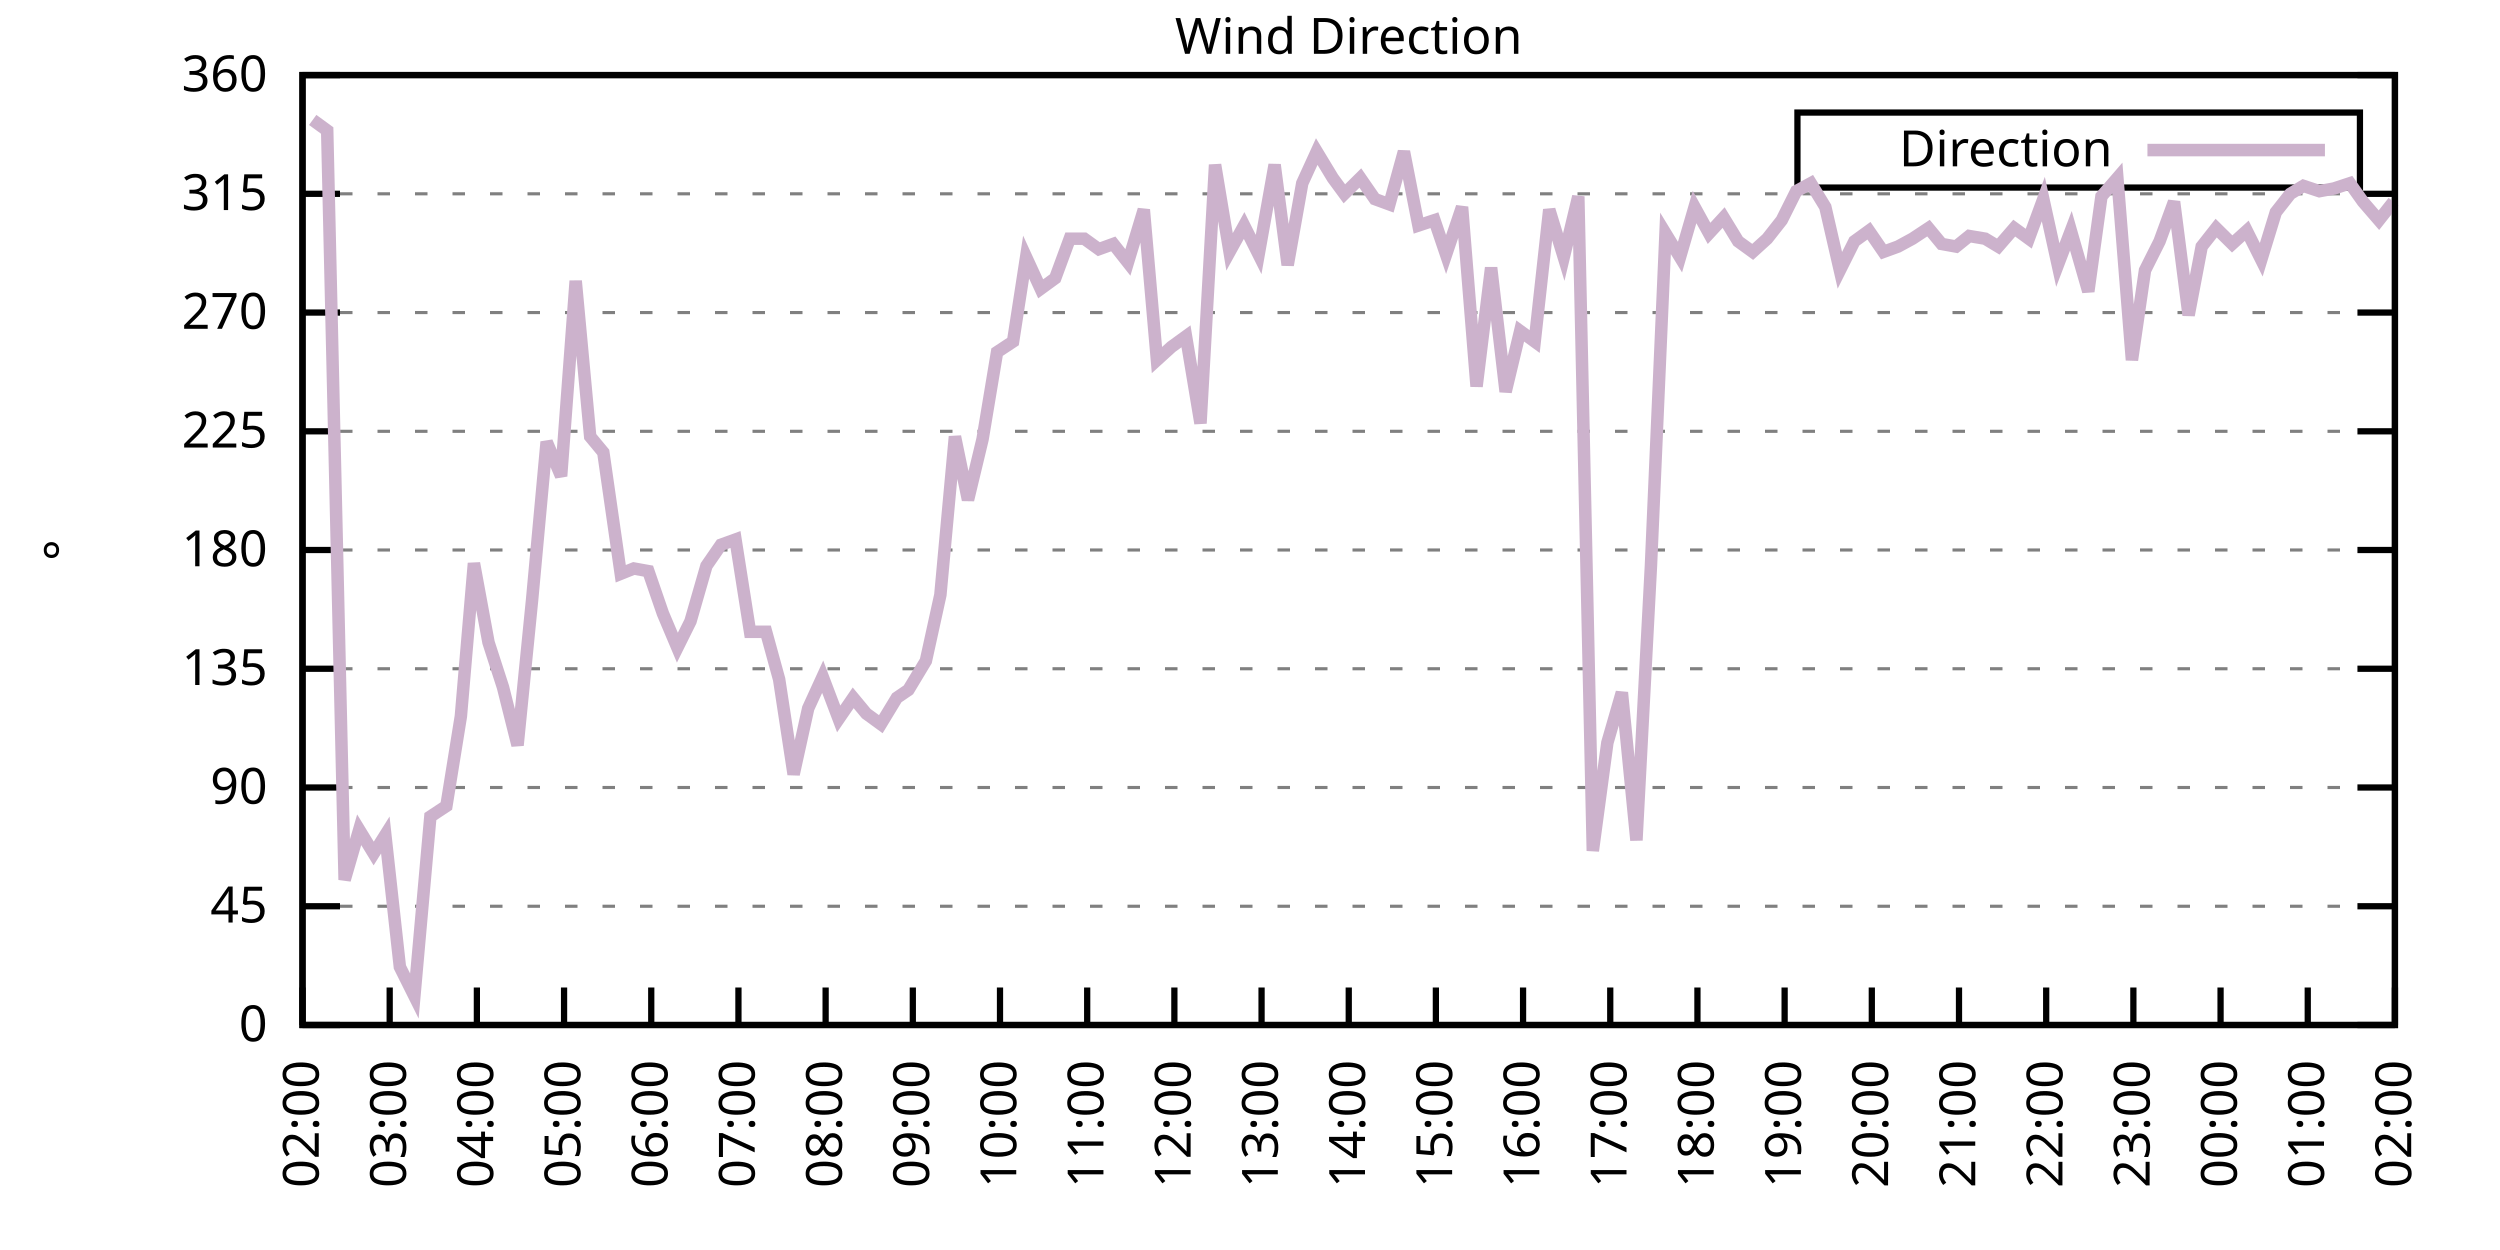
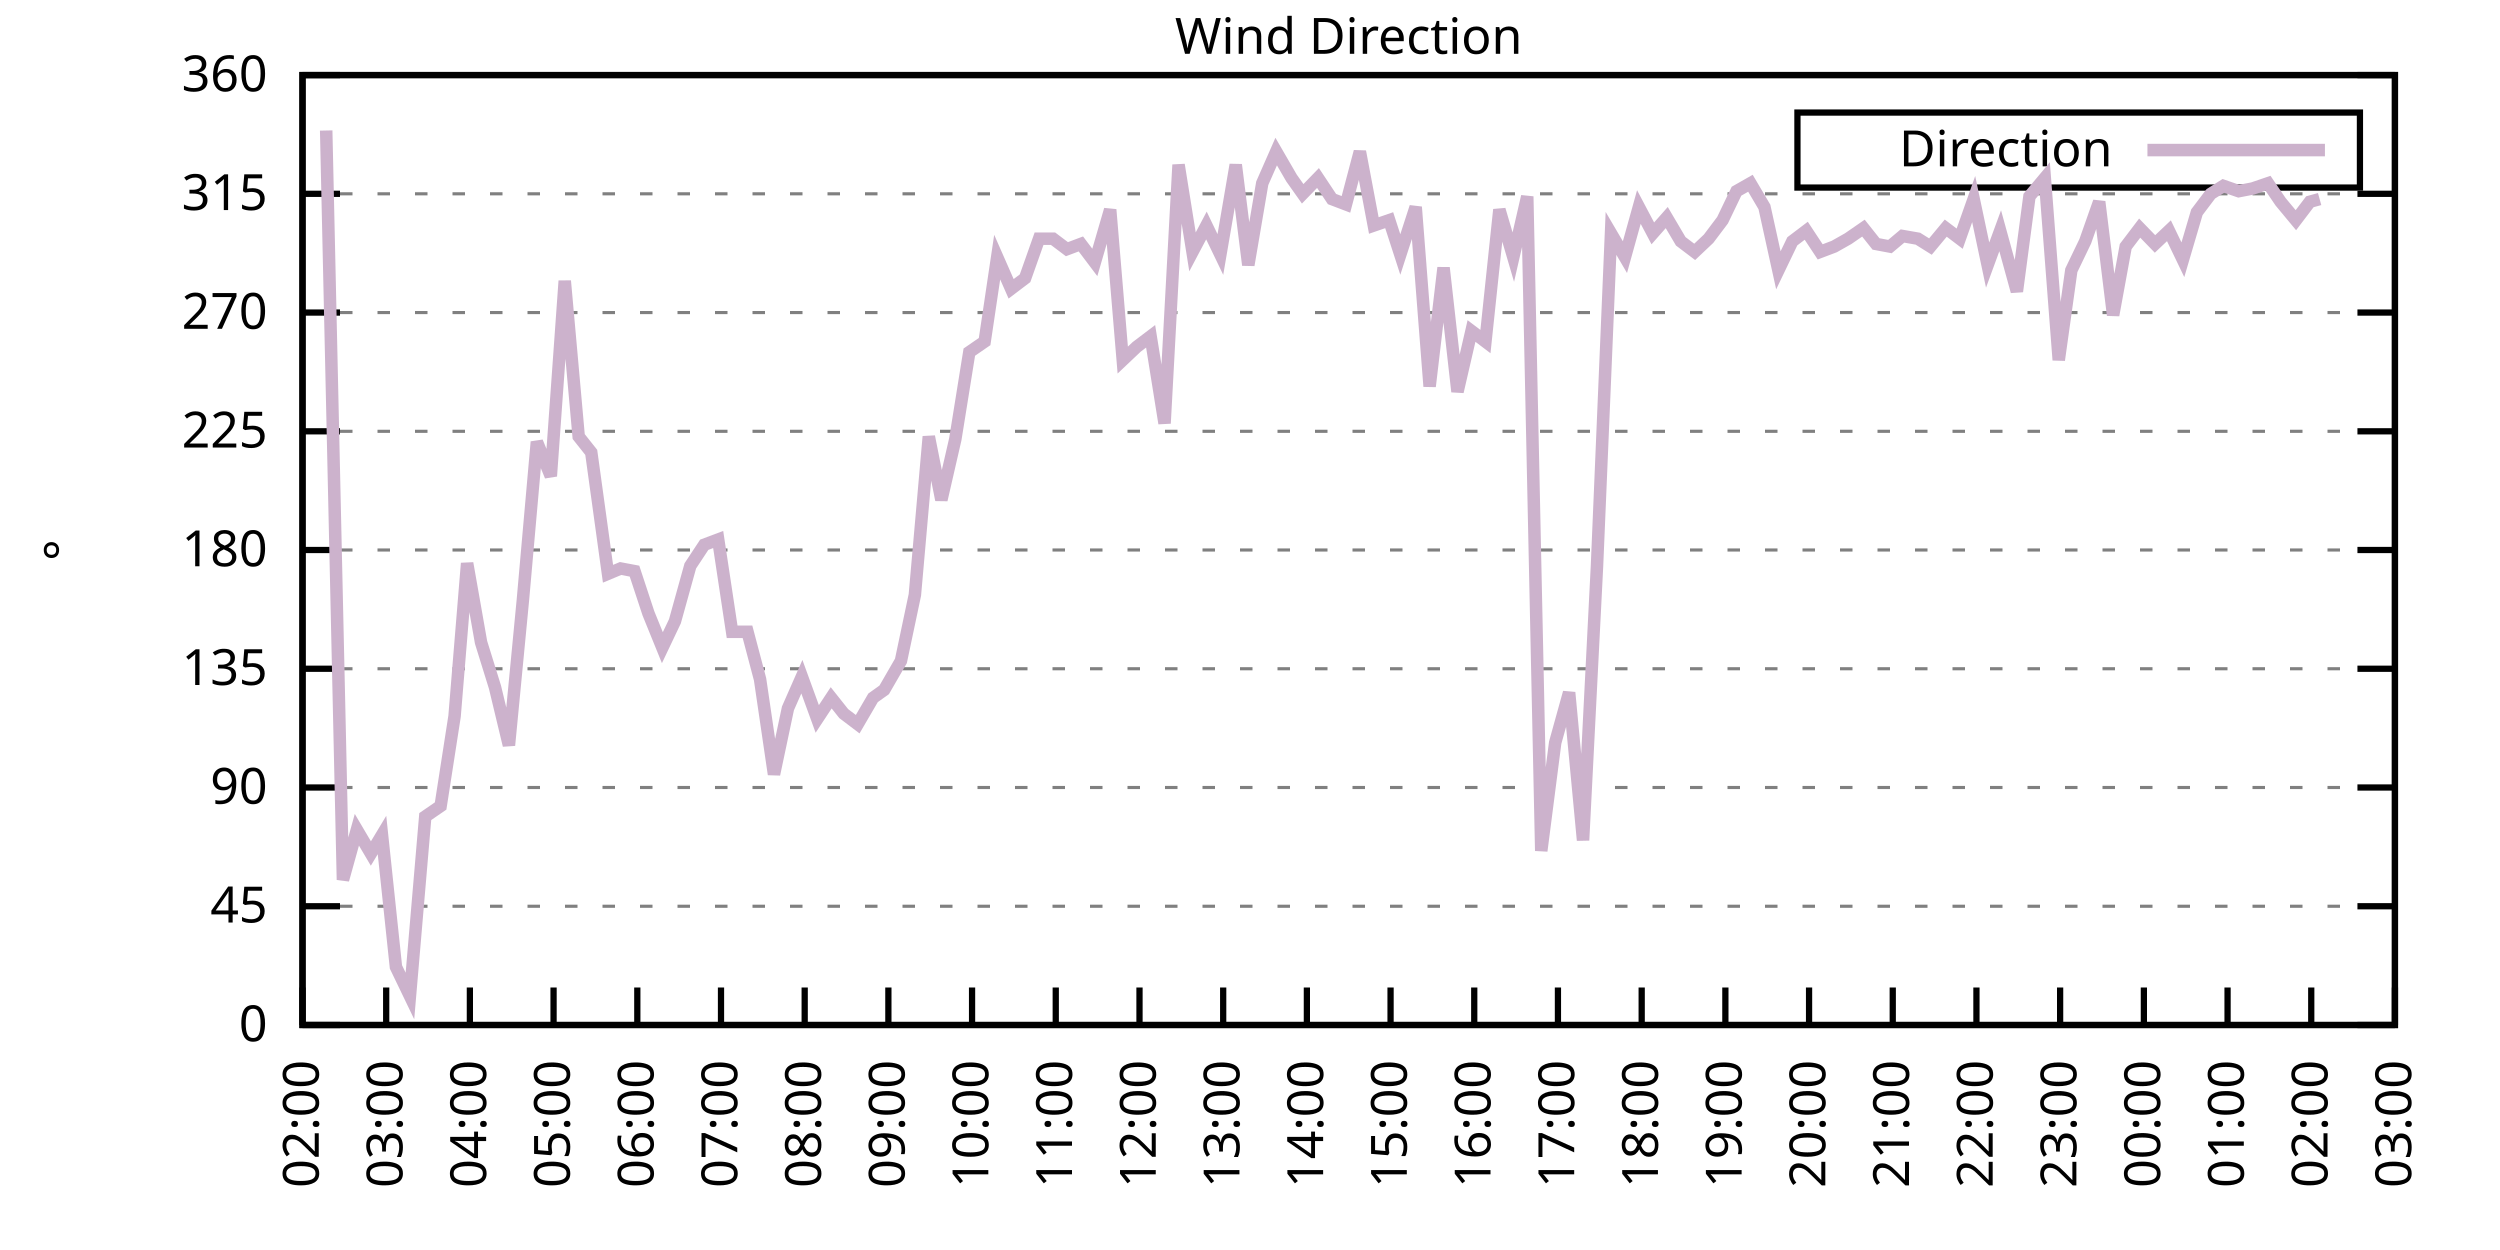
<svg xmlns="http://www.w3.org/2000/svg" xmlns:xlink="http://www.w3.org/1999/xlink" width="400" height="200" viewBox="0 0 400 200">
  <g id="gnuplot_canvas">
    <rect x="0" y="0" width="400" height="200" fill="none" />
    <defs>
      <circle id="gpDot" r="0.5" stroke-width="0.5" stroke="currentColor" />
      <path id="gpPt0" stroke-width="0.333" stroke="currentColor" d="M-1,0 h2 M0,-1 v2" />
      <path id="gpPt1" stroke-width="0.333" stroke="currentColor" d="M-1,-1 L1,1 M1,-1 L-1,1" />
      <path id="gpPt2" stroke-width="0.333" stroke="currentColor" d="M-1,0 L1,0 M0,-1 L0,1 M-1,-1 L1,1 M-1,1 L1,-1" />
      <rect id="gpPt3" stroke-width="0.333" stroke="currentColor" x="-1" y="-1" width="2" height="2" />
      <rect id="gpPt4" stroke-width="0.333" stroke="currentColor" fill="currentColor" x="-1" y="-1" width="2" height="2" />
      <circle id="gpPt5" stroke-width="0.333" stroke="currentColor" cx="0" cy="0" r="1" />
      <use xlink:href="#gpPt5" id="gpPt6" fill="currentColor" stroke="none" />
      <path id="gpPt7" stroke-width="0.333" stroke="currentColor" d="M0,-1.33 L-1.33,0.67 L1.33,0.67 z" />
      <use xlink:href="#gpPt7" id="gpPt8" fill="currentColor" stroke="none" />
      <use xlink:href="#gpPt7" id="gpPt9" stroke="currentColor" transform="rotate(180)" />
      <use xlink:href="#gpPt9" id="gpPt10" fill="currentColor" stroke="none" />
      <use xlink:href="#gpPt3" id="gpPt11" stroke="currentColor" transform="rotate(45)" />
      <use xlink:href="#gpPt11" id="gpPt12" fill="currentColor" stroke="none" />
      <path id="gpPt13" stroke-width="0.333" stroke="currentColor" d="M0,1.330 L1.265,0.411 L0.782,-1.067 L-0.782,-1.076 L-1.265,0.411 z" />
      <use xlink:href="#gpPt13" id="gpPt14" fill="currentColor" stroke="none" />
      <filter id="textbox" filterUnits="objectBoundingBox" x="0" y="0" height="1" width="1">
        <feFlood flood-color="white" flood-opacity="1" result="bgnd" />
        <feComposite in="SourceGraphic" in2="bgnd" operator="atop" />
      </filter>
      <filter id="greybox" filterUnits="objectBoundingBox" x="0" y="0" height="1" width="1">
        <feFlood flood-color="lightgrey" flood-opacity="1" result="grey" />
        <feComposite in="SourceGraphic" in2="grey" operator="atop" />
      </filter>
    </defs>
    <g fill="none" color="white" stroke="currentColor" stroke-width="1.00" stroke-linecap="butt" stroke-linejoin="miter">
</g>
    <g fill="none" color="black" stroke="currentColor" stroke-width="1.00" stroke-linecap="butt" stroke-linejoin="miter">
      <g stroke="none" shape-rendering="crispEdges">
        <polygon fill="rgb(255, 255, 255)" points="48.40,164.00 383.18,164.00 383.18,12.02 48.40,12.02 " />
      </g>
    </g>
    <g fill="none" color="black" stroke="currentColor" stroke-width="1.00" stroke-linecap="butt" stroke-linejoin="miter">
</g>
    <g fill="none" color="black" stroke="black" stroke-width="0.50" stroke-linecap="butt" stroke-linejoin="miter">
</g>
    <g fill="none" color="gray" stroke="currentColor" stroke-width="0.50" stroke-linecap="butt" stroke-linejoin="miter">
      <path stroke="gray" stroke-dasharray="2,4" class="gridline" d="M48.40,164.00 L383.19,164.00  " />
    </g>
    <g fill="none" color="gray" stroke="gray" stroke-width="1.00" stroke-linecap="butt" stroke-linejoin="miter">
</g>
    <g fill="none" color="black" stroke="currentColor" stroke-width="1.00" stroke-linecap="butt" stroke-linejoin="miter">
      <path stroke="black" d="M48.40,164.00 L54.40,164.00 M383.19,164.00 L377.19,164.00  " />
      <g transform="translate(42.80,166.60)" stroke="none" fill="black" font-family="Sans" font-size="8.00" text-anchor="end">
        <text>
          <tspan font-family="Sans"> 0</tspan>
        </text>
      </g>
    </g>
    <g fill="none" color="black" stroke="currentColor" stroke-width="1.00" stroke-linecap="butt" stroke-linejoin="miter">
</g>
    <g fill="none" color="black" stroke="black" stroke-width="0.50" stroke-linecap="butt" stroke-linejoin="miter">
</g>
    <g fill="none" color="gray" stroke="currentColor" stroke-width="0.50" stroke-linecap="butt" stroke-linejoin="miter">
      <path stroke="gray" stroke-dasharray="2,4" class="gridline" d="M48.40,145.00 L383.19,145.00  " />
    </g>
    <g fill="none" color="gray" stroke="gray" stroke-width="1.00" stroke-linecap="butt" stroke-linejoin="miter">
</g>
    <g fill="none" color="black" stroke="currentColor" stroke-width="1.00" stroke-linecap="butt" stroke-linejoin="miter">
      <path stroke="black" d="M48.40,145.00 L54.40,145.00 M383.19,145.00 L377.19,145.00  " />
      <g transform="translate(42.80,147.60)" stroke="none" fill="black" font-family="Sans" font-size="8.00" text-anchor="end">
        <text>
          <tspan font-family="Sans"> 45</tspan>
        </text>
      </g>
    </g>
    <g fill="none" color="black" stroke="currentColor" stroke-width="1.00" stroke-linecap="butt" stroke-linejoin="miter">
</g>
    <g fill="none" color="black" stroke="black" stroke-width="0.50" stroke-linecap="butt" stroke-linejoin="miter">
</g>
    <g fill="none" color="gray" stroke="currentColor" stroke-width="0.50" stroke-linecap="butt" stroke-linejoin="miter">
      <path stroke="gray" stroke-dasharray="2,4" class="gridline" d="M48.40,126.00 L383.19,126.00  " />
    </g>
    <g fill="none" color="gray" stroke="gray" stroke-width="1.00" stroke-linecap="butt" stroke-linejoin="miter">
</g>
    <g fill="none" color="black" stroke="currentColor" stroke-width="1.00" stroke-linecap="butt" stroke-linejoin="miter">
      <path stroke="black" d="M48.40,126.00 L54.40,126.00 M383.19,126.00 L377.19,126.00  " />
      <g transform="translate(42.80,128.60)" stroke="none" fill="black" font-family="Sans" font-size="8.00" text-anchor="end">
        <text>
          <tspan font-family="Sans"> 90</tspan>
        </text>
      </g>
    </g>
    <g fill="none" color="black" stroke="currentColor" stroke-width="1.00" stroke-linecap="butt" stroke-linejoin="miter">
</g>
    <g fill="none" color="black" stroke="black" stroke-width="0.50" stroke-linecap="butt" stroke-linejoin="miter">
</g>
    <g fill="none" color="gray" stroke="currentColor" stroke-width="0.50" stroke-linecap="butt" stroke-linejoin="miter">
      <path stroke="gray" stroke-dasharray="2,4" class="gridline" d="M48.40,107.00 L383.19,107.00  " />
    </g>
    <g fill="none" color="gray" stroke="gray" stroke-width="1.00" stroke-linecap="butt" stroke-linejoin="miter">
</g>
    <g fill="none" color="black" stroke="currentColor" stroke-width="1.00" stroke-linecap="butt" stroke-linejoin="miter">
      <path stroke="black" d="M48.40,107.00 L54.40,107.00 M383.19,107.00 L377.19,107.00  " />
      <g transform="translate(42.80,109.60)" stroke="none" fill="black" font-family="Sans" font-size="8.00" text-anchor="end">
        <text>
          <tspan font-family="Sans"> 135</tspan>
        </text>
      </g>
    </g>
    <g fill="none" color="black" stroke="currentColor" stroke-width="1.00" stroke-linecap="butt" stroke-linejoin="miter">
</g>
    <g fill="none" color="black" stroke="black" stroke-width="0.50" stroke-linecap="butt" stroke-linejoin="miter">
</g>
    <g fill="none" color="gray" stroke="currentColor" stroke-width="0.50" stroke-linecap="butt" stroke-linejoin="miter">
      <path stroke="gray" stroke-dasharray="2,4" class="gridline" d="M48.40,88.00 L383.19,88.00  " />
    </g>
    <g fill="none" color="gray" stroke="gray" stroke-width="1.00" stroke-linecap="butt" stroke-linejoin="miter">
</g>
    <g fill="none" color="black" stroke="currentColor" stroke-width="1.00" stroke-linecap="butt" stroke-linejoin="miter">
      <path stroke="black" d="M48.40,88.00 L54.40,88.00 M383.19,88.00 L377.19,88.00  " />
      <g transform="translate(42.80,90.60)" stroke="none" fill="black" font-family="Sans" font-size="8.00" text-anchor="end">
        <text>
          <tspan font-family="Sans"> 180</tspan>
        </text>
      </g>
    </g>
    <g fill="none" color="black" stroke="currentColor" stroke-width="1.00" stroke-linecap="butt" stroke-linejoin="miter">
</g>
    <g fill="none" color="black" stroke="black" stroke-width="0.50" stroke-linecap="butt" stroke-linejoin="miter">
</g>
    <g fill="none" color="gray" stroke="currentColor" stroke-width="0.50" stroke-linecap="butt" stroke-linejoin="miter">
      <path stroke="gray" stroke-dasharray="2,4" class="gridline" d="M48.40,69.01 L383.19,69.01  " />
    </g>
    <g fill="none" color="gray" stroke="gray" stroke-width="1.00" stroke-linecap="butt" stroke-linejoin="miter">
</g>
    <g fill="none" color="black" stroke="currentColor" stroke-width="1.00" stroke-linecap="butt" stroke-linejoin="miter">
      <path stroke="black" d="M48.40,69.01 L54.40,69.01 M383.19,69.01 L377.19,69.01  " />
      <g transform="translate(42.80,71.61)" stroke="none" fill="black" font-family="Sans" font-size="8.00" text-anchor="end">
        <text>
          <tspan font-family="Sans"> 225</tspan>
        </text>
      </g>
    </g>
    <g fill="none" color="black" stroke="currentColor" stroke-width="1.00" stroke-linecap="butt" stroke-linejoin="miter">
</g>
    <g fill="none" color="black" stroke="black" stroke-width="0.50" stroke-linecap="butt" stroke-linejoin="miter">
</g>
    <g fill="none" color="gray" stroke="currentColor" stroke-width="0.50" stroke-linecap="butt" stroke-linejoin="miter">
      <path stroke="gray" stroke-dasharray="2,4" class="gridline" d="M48.40,50.01 L383.19,50.01  " />
    </g>
    <g fill="none" color="gray" stroke="gray" stroke-width="1.00" stroke-linecap="butt" stroke-linejoin="miter">
</g>
    <g fill="none" color="black" stroke="currentColor" stroke-width="1.00" stroke-linecap="butt" stroke-linejoin="miter">
      <path stroke="black" d="M48.40,50.01 L54.40,50.01 M383.19,50.01 L377.19,50.01  " />
      <g transform="translate(42.80,52.61)" stroke="none" fill="black" font-family="Sans" font-size="8.00" text-anchor="end">
        <text>
          <tspan font-family="Sans"> 270</tspan>
        </text>
      </g>
    </g>
    <g fill="none" color="black" stroke="currentColor" stroke-width="1.00" stroke-linecap="butt" stroke-linejoin="miter">
</g>
    <g fill="none" color="black" stroke="black" stroke-width="0.50" stroke-linecap="butt" stroke-linejoin="miter">
</g>
    <g fill="none" color="gray" stroke="currentColor" stroke-width="0.50" stroke-linecap="butt" stroke-linejoin="miter">
      <path stroke="gray" stroke-dasharray="2,4" class="gridline" d="M48.40,31.01 L383.19,31.01  " />
    </g>
    <g fill="none" color="gray" stroke="gray" stroke-width="1.00" stroke-linecap="butt" stroke-linejoin="miter">
</g>
    <g fill="none" color="black" stroke="currentColor" stroke-width="1.00" stroke-linecap="butt" stroke-linejoin="miter">
      <path stroke="black" d="M48.40,31.01 L54.40,31.01 M383.19,31.01 L377.19,31.01  " />
      <g transform="translate(42.80,33.61)" stroke="none" fill="black" font-family="Sans" font-size="8.00" text-anchor="end">
        <text>
          <tspan font-family="Sans"> 315</tspan>
        </text>
      </g>
    </g>
    <g fill="none" color="black" stroke="currentColor" stroke-width="1.00" stroke-linecap="butt" stroke-linejoin="miter">
</g>
    <g fill="none" color="black" stroke="black" stroke-width="0.50" stroke-linecap="butt" stroke-linejoin="miter">
</g>
    <g fill="none" color="gray" stroke="currentColor" stroke-width="0.50" stroke-linecap="butt" stroke-linejoin="miter">
      <path stroke="gray" stroke-dasharray="2,4" class="gridline" d="M48.40,12.01 L383.19,12.01  " />
    </g>
    <g fill="none" color="gray" stroke="gray" stroke-width="1.00" stroke-linecap="butt" stroke-linejoin="miter">
</g>
    <g fill="none" color="black" stroke="currentColor" stroke-width="1.00" stroke-linecap="butt" stroke-linejoin="miter">
      <path stroke="black" d="M48.40,12.01 L54.40,12.01 M383.19,12.01 L377.19,12.01  " />
      <g transform="translate(42.80,14.61)" stroke="none" fill="black" font-family="Sans" font-size="8.00" text-anchor="end">
        <text>
          <tspan font-family="Sans"> 360</tspan>
        </text>
      </g>
    </g>
    <g fill="none" color="black" stroke="currentColor" stroke-width="1.00" stroke-linecap="butt" stroke-linejoin="miter">
      <path stroke="black" d="M48.40,164.00 L48.40,158.00  " />
      <g transform="translate(51.00,169.60) rotate(270.00)" stroke="none" fill="black" font-family="Sans" font-size="8.00" text-anchor="end">
        <text>
          <tspan font-family="Sans">02:00</tspan>
        </text>
      </g>
    </g>
    <g fill="none" color="black" stroke="currentColor" stroke-width="1.00" stroke-linecap="butt" stroke-linejoin="miter">
-       <path stroke="black" d="M62.35,164.00 L62.35,158.00  " />
-       <g transform="translate(64.95,169.60) rotate(270.00)" stroke="none" fill="black" font-family="Sans" font-size="8.00" text-anchor="end">
+       <path stroke="black" d="M61.79,164.00 L61.79,158.00  " />
+       <g transform="translate(64.39,169.60) rotate(270.00)" stroke="none" fill="black" font-family="Sans" font-size="8.00" text-anchor="end">
        <text>
          <tspan font-family="Sans">03:00</tspan>
        </text>
      </g>
    </g>
    <g fill="none" color="black" stroke="currentColor" stroke-width="1.00" stroke-linecap="butt" stroke-linejoin="miter">
-       <path stroke="black" d="M76.30,164.00 L76.30,158.00  " />
-       <g transform="translate(78.90,169.60) rotate(270.00)" stroke="none" fill="black" font-family="Sans" font-size="8.00" text-anchor="end">
+       <path stroke="black" d="M75.18,164.00 L75.18,158.00  " />
+       <g transform="translate(77.78,169.60) rotate(270.00)" stroke="none" fill="black" font-family="Sans" font-size="8.00" text-anchor="end">
        <text>
          <tspan font-family="Sans">04:00</tspan>
        </text>
      </g>
    </g>
    <g fill="none" color="black" stroke="currentColor" stroke-width="1.00" stroke-linecap="butt" stroke-linejoin="miter">
-       <path stroke="black" d="M90.25,164.00 L90.25,158.00  " />
-       <g transform="translate(92.85,169.60) rotate(270.00)" stroke="none" fill="black" font-family="Sans" font-size="8.00" text-anchor="end">
+       <path stroke="black" d="M88.57,164.00 L88.57,158.00  " />
+       <g transform="translate(91.17,169.60) rotate(270.00)" stroke="none" fill="black" font-family="Sans" font-size="8.00" text-anchor="end">
        <text>
          <tspan font-family="Sans">05:00</tspan>
        </text>
      </g>
    </g>
    <g fill="none" color="black" stroke="currentColor" stroke-width="1.00" stroke-linecap="butt" stroke-linejoin="miter">
-       <path stroke="black" d="M104.20,164.00 L104.20,158.00  " />
-       <g transform="translate(106.80,169.60) rotate(270.00)" stroke="none" fill="black" font-family="Sans" font-size="8.00" text-anchor="end">
+       <path stroke="black" d="M101.97,164.00 L101.97,158.00  " />
+       <g transform="translate(104.57,169.60) rotate(270.00)" stroke="none" fill="black" font-family="Sans" font-size="8.00" text-anchor="end">
        <text>
          <tspan font-family="Sans">06:00</tspan>
        </text>
      </g>
    </g>
    <g fill="none" color="black" stroke="currentColor" stroke-width="1.00" stroke-linecap="butt" stroke-linejoin="miter">
-       <path stroke="black" d="M118.15,164.00 L118.15,158.00  " />
-       <g transform="translate(120.75,169.60) rotate(270.00)" stroke="none" fill="black" font-family="Sans" font-size="8.00" text-anchor="end">
+       <path stroke="black" d="M115.36,164.00 L115.36,158.00  " />
+       <g transform="translate(117.96,169.60) rotate(270.00)" stroke="none" fill="black" font-family="Sans" font-size="8.00" text-anchor="end">
        <text>
          <tspan font-family="Sans">07:00</tspan>
        </text>
      </g>
    </g>
    <g fill="none" color="black" stroke="currentColor" stroke-width="1.00" stroke-linecap="butt" stroke-linejoin="miter">
-       <path stroke="black" d="M132.10,164.00 L132.10,158.00  " />
-       <g transform="translate(134.70,169.60) rotate(270.00)" stroke="none" fill="black" font-family="Sans" font-size="8.00" text-anchor="end">
+       <path stroke="black" d="M128.75,164.00 L128.75,158.00  " />
+       <g transform="translate(131.35,169.60) rotate(270.00)" stroke="none" fill="black" font-family="Sans" font-size="8.00" text-anchor="end">
        <text>
          <tspan font-family="Sans">08:00</tspan>
        </text>
      </g>
    </g>
    <g fill="none" color="black" stroke="currentColor" stroke-width="1.00" stroke-linecap="butt" stroke-linejoin="miter">
-       <path stroke="black" d="M146.05,164.00 L146.05,158.00  " />
-       <g transform="translate(148.65,169.60) rotate(270.00)" stroke="none" fill="black" font-family="Sans" font-size="8.00" text-anchor="end">
+       <path stroke="black" d="M142.14,164.00 L142.14,158.00  " />
+       <g transform="translate(144.74,169.60) rotate(270.00)" stroke="none" fill="black" font-family="Sans" font-size="8.00" text-anchor="end">
        <text>
          <tspan font-family="Sans">09:00</tspan>
        </text>
      </g>
    </g>
    <g fill="none" color="black" stroke="currentColor" stroke-width="1.00" stroke-linecap="butt" stroke-linejoin="miter">
-       <path stroke="black" d="M160.00,164.00 L160.00,158.00  " />
-       <g transform="translate(162.60,169.60) rotate(270.00)" stroke="none" fill="black" font-family="Sans" font-size="8.00" text-anchor="end">
+       <path stroke="black" d="M155.53,164.00 L155.53,158.00  " />
+       <g transform="translate(158.13,169.60) rotate(270.00)" stroke="none" fill="black" font-family="Sans" font-size="8.00" text-anchor="end">
        <text>
          <tspan font-family="Sans">10:00</tspan>
        </text>
      </g>
    </g>
    <g fill="none" color="black" stroke="currentColor" stroke-width="1.00" stroke-linecap="butt" stroke-linejoin="miter">
-       <path stroke="black" d="M173.95,164.00 L173.95,158.00  " />
-       <g transform="translate(176.55,169.60) rotate(270.00)" stroke="none" fill="black" font-family="Sans" font-size="8.00" text-anchor="end">
+       <path stroke="black" d="M168.92,164.00 L168.92,158.00  " />
+       <g transform="translate(171.52,169.60) rotate(270.00)" stroke="none" fill="black" font-family="Sans" font-size="8.00" text-anchor="end">
        <text>
          <tspan font-family="Sans">11:00</tspan>
        </text>
      </g>
    </g>
    <g fill="none" color="black" stroke="currentColor" stroke-width="1.00" stroke-linecap="butt" stroke-linejoin="miter">
-       <path stroke="black" d="M187.90,164.00 L187.90,158.00  " />
-       <g transform="translate(190.50,169.60) rotate(270.00)" stroke="none" fill="black" font-family="Sans" font-size="8.00" text-anchor="end">
+       <path stroke="black" d="M182.32,164.00 L182.32,158.00  " />
+       <g transform="translate(184.92,169.60) rotate(270.00)" stroke="none" fill="black" font-family="Sans" font-size="8.00" text-anchor="end">
        <text>
          <tspan font-family="Sans">12:00</tspan>
        </text>
      </g>
    </g>
    <g fill="none" color="black" stroke="currentColor" stroke-width="1.00" stroke-linecap="butt" stroke-linejoin="miter">
-       <path stroke="black" d="M201.85,164.00 L201.85,158.00  " />
-       <g transform="translate(204.45,169.60) rotate(270.00)" stroke="none" fill="black" font-family="Sans" font-size="8.00" text-anchor="end">
+       <path stroke="black" d="M195.71,164.00 L195.71,158.00  " />
+       <g transform="translate(198.31,169.60) rotate(270.00)" stroke="none" fill="black" font-family="Sans" font-size="8.00" text-anchor="end">
        <text>
          <tspan font-family="Sans">13:00</tspan>
        </text>
      </g>
    </g>
    <g fill="none" color="black" stroke="currentColor" stroke-width="1.00" stroke-linecap="butt" stroke-linejoin="miter">
-       <path stroke="black" d="M215.80,164.00 L215.80,158.00  " />
-       <g transform="translate(218.40,169.60) rotate(270.00)" stroke="none" fill="black" font-family="Sans" font-size="8.00" text-anchor="end">
+       <path stroke="black" d="M209.10,164.00 L209.10,158.00  " />
+       <g transform="translate(211.70,169.60) rotate(270.00)" stroke="none" fill="black" font-family="Sans" font-size="8.00" text-anchor="end">
        <text>
          <tspan font-family="Sans">14:00</tspan>
        </text>
      </g>
    </g>
    <g fill="none" color="black" stroke="currentColor" stroke-width="1.00" stroke-linecap="butt" stroke-linejoin="miter">
-       <path stroke="black" d="M229.74,164.00 L229.74,158.00  " />
-       <g transform="translate(232.34,169.60) rotate(270.00)" stroke="none" fill="black" font-family="Sans" font-size="8.00" text-anchor="end">
+       <path stroke="black" d="M222.49,164.00 L222.49,158.00  " />
+       <g transform="translate(225.09,169.60) rotate(270.00)" stroke="none" fill="black" font-family="Sans" font-size="8.00" text-anchor="end">
        <text>
          <tspan font-family="Sans">15:00</tspan>
        </text>
      </g>
    </g>
    <g fill="none" color="black" stroke="currentColor" stroke-width="1.00" stroke-linecap="butt" stroke-linejoin="miter">
-       <path stroke="black" d="M243.69,164.00 L243.69,158.00  " />
-       <g transform="translate(246.29,169.60) rotate(270.00)" stroke="none" fill="black" font-family="Sans" font-size="8.00" text-anchor="end">
+       <path stroke="black" d="M235.88,164.00 L235.88,158.00  " />
+       <g transform="translate(238.48,169.60) rotate(270.00)" stroke="none" fill="black" font-family="Sans" font-size="8.00" text-anchor="end">
        <text>
          <tspan font-family="Sans">16:00</tspan>
        </text>
      </g>
    </g>
    <g fill="none" color="black" stroke="currentColor" stroke-width="1.00" stroke-linecap="butt" stroke-linejoin="miter">
-       <path stroke="black" d="M257.64,164.00 L257.64,158.00  " />
-       <g transform="translate(260.24,169.60) rotate(270.00)" stroke="none" fill="black" font-family="Sans" font-size="8.00" text-anchor="end">
+       <path stroke="black" d="M249.27,164.00 L249.27,158.00  " />
+       <g transform="translate(251.87,169.60) rotate(270.00)" stroke="none" fill="black" font-family="Sans" font-size="8.00" text-anchor="end">
        <text>
          <tspan font-family="Sans">17:00</tspan>
        </text>
      </g>
    </g>
    <g fill="none" color="black" stroke="currentColor" stroke-width="1.00" stroke-linecap="butt" stroke-linejoin="miter">
-       <path stroke="black" d="M271.59,164.00 L271.59,158.00  " />
-       <g transform="translate(274.19,169.60) rotate(270.00)" stroke="none" fill="black" font-family="Sans" font-size="8.00" text-anchor="end">
+       <path stroke="black" d="M262.67,164.00 L262.67,158.00  " />
+       <g transform="translate(265.27,169.60) rotate(270.00)" stroke="none" fill="black" font-family="Sans" font-size="8.00" text-anchor="end">
        <text>
          <tspan font-family="Sans">18:00</tspan>
        </text>
      </g>
    </g>
    <g fill="none" color="black" stroke="currentColor" stroke-width="1.00" stroke-linecap="butt" stroke-linejoin="miter">
-       <path stroke="black" d="M285.54,164.00 L285.54,158.00  " />
-       <g transform="translate(288.14,169.60) rotate(270.00)" stroke="none" fill="black" font-family="Sans" font-size="8.00" text-anchor="end">
+       <path stroke="black" d="M276.06,164.00 L276.06,158.00  " />
+       <g transform="translate(278.66,169.60) rotate(270.00)" stroke="none" fill="black" font-family="Sans" font-size="8.00" text-anchor="end">
        <text>
          <tspan font-family="Sans">19:00</tspan>
        </text>
      </g>
    </g>
    <g fill="none" color="black" stroke="currentColor" stroke-width="1.00" stroke-linecap="butt" stroke-linejoin="miter">
-       <path stroke="black" d="M299.49,164.00 L299.49,158.00  " />
-       <g transform="translate(302.09,169.60) rotate(270.00)" stroke="none" fill="black" font-family="Sans" font-size="8.00" text-anchor="end">
+       <path stroke="black" d="M289.45,164.00 L289.45,158.00  " />
+       <g transform="translate(292.05,169.60) rotate(270.00)" stroke="none" fill="black" font-family="Sans" font-size="8.00" text-anchor="end">
        <text>
          <tspan font-family="Sans">20:00</tspan>
        </text>
      </g>
    </g>
    <g fill="none" color="black" stroke="currentColor" stroke-width="1.00" stroke-linecap="butt" stroke-linejoin="miter">
-       <path stroke="black" d="M313.44,164.00 L313.44,158.00  " />
-       <g transform="translate(316.04,169.60) rotate(270.00)" stroke="none" fill="black" font-family="Sans" font-size="8.00" text-anchor="end">
+       <path stroke="black" d="M302.84,164.00 L302.84,158.00  " />
+       <g transform="translate(305.44,169.60) rotate(270.00)" stroke="none" fill="black" font-family="Sans" font-size="8.00" text-anchor="end">
        <text>
          <tspan font-family="Sans">21:00</tspan>
        </text>
      </g>
    </g>
    <g fill="none" color="black" stroke="currentColor" stroke-width="1.00" stroke-linecap="butt" stroke-linejoin="miter">
-       <path stroke="black" d="M327.39,164.00 L327.39,158.00  " />
-       <g transform="translate(329.99,169.60) rotate(270.00)" stroke="none" fill="black" font-family="Sans" font-size="8.00" text-anchor="end">
+       <path stroke="black" d="M316.23,164.00 L316.23,158.00  " />
+       <g transform="translate(318.83,169.60) rotate(270.00)" stroke="none" fill="black" font-family="Sans" font-size="8.00" text-anchor="end">
        <text>
          <tspan font-family="Sans">22:00</tspan>
        </text>
      </g>
    </g>
    <g fill="none" color="black" stroke="currentColor" stroke-width="1.00" stroke-linecap="butt" stroke-linejoin="miter">
-       <path stroke="black" d="M341.34,164.00 L341.34,158.00  " />
-       <g transform="translate(343.94,169.60) rotate(270.00)" stroke="none" fill="black" font-family="Sans" font-size="8.00" text-anchor="end">
+       <path stroke="black" d="M329.62,164.00 L329.62,158.00  " />
+       <g transform="translate(332.22,169.60) rotate(270.00)" stroke="none" fill="black" font-family="Sans" font-size="8.00" text-anchor="end">
        <text>
          <tspan font-family="Sans">23:00</tspan>
        </text>
      </g>
    </g>
    <g fill="none" color="black" stroke="currentColor" stroke-width="1.00" stroke-linecap="butt" stroke-linejoin="miter">
-       <path stroke="black" d="M355.29,164.00 L355.29,158.00  " />
-       <g transform="translate(357.89,169.60) rotate(270.00)" stroke="none" fill="black" font-family="Sans" font-size="8.00" text-anchor="end">
+       <path stroke="black" d="M343.02,164.00 L343.02,158.00  " />
+       <g transform="translate(345.62,169.60) rotate(270.00)" stroke="none" fill="black" font-family="Sans" font-size="8.00" text-anchor="end">
        <text>
          <tspan font-family="Sans">00:00</tspan>
        </text>
      </g>
    </g>
    <g fill="none" color="black" stroke="currentColor" stroke-width="1.00" stroke-linecap="butt" stroke-linejoin="miter">
-       <path stroke="black" d="M369.24,164.00 L369.24,158.00  " />
-       <g transform="translate(371.84,169.60) rotate(270.00)" stroke="none" fill="black" font-family="Sans" font-size="8.00" text-anchor="end">
+       <path stroke="black" d="M356.41,164.00 L356.41,158.00  " />
+       <g transform="translate(359.01,169.60) rotate(270.00)" stroke="none" fill="black" font-family="Sans" font-size="8.00" text-anchor="end">
        <text>
          <tspan font-family="Sans">01:00</tspan>
+         </text>
+       </g>
+     </g>
+     <g fill="none" color="black" stroke="currentColor" stroke-width="1.00" stroke-linecap="butt" stroke-linejoin="miter">
+       <path stroke="black" d="M369.80,164.00 L369.80,158.00  " />
+       <g transform="translate(372.40,169.60) rotate(270.00)" stroke="none" fill="black" font-family="Sans" font-size="8.00" text-anchor="end">
+         <text>
+           <tspan font-family="Sans">02:00</tspan>
        </text>
      </g>
    </g>
    <g fill="none" color="black" stroke="currentColor" stroke-width="1.00" stroke-linecap="butt" stroke-linejoin="miter">
      <path stroke="black" d="M383.19,164.00 L383.19,158.00  " />
      <g transform="translate(385.79,169.60) rotate(270.00)" stroke="none" fill="black" font-family="Sans" font-size="8.00" text-anchor="end">
        <text>
-           <tspan font-family="Sans">02:00</tspan>
+           <tspan font-family="Sans">03:00</tspan>
        </text>
      </g>
    </g>
    <g fill="none" color="black" stroke="currentColor" stroke-width="1.00" stroke-linecap="butt" stroke-linejoin="miter">
</g>
    <g fill="none" color="black" stroke="currentColor" stroke-width="1.00" stroke-linecap="butt" stroke-linejoin="miter">
      <path stroke="black" d="M48.40,12.01 L48.40,164.00 L383.19,164.00 L383.19,12.01 L48.40,12.01 Z  " />
    </g>
    <g fill="none" color="black" stroke="currentColor" stroke-width="1.00" stroke-linecap="butt" stroke-linejoin="miter">
</g>
    <g fill="none" color="black" stroke="currentColor" stroke-width="1.00" stroke-linecap="butt" stroke-linejoin="miter">
      <path stroke="black" d="M287.59,30.01 L287.59,18.01 L377.59,18.01 L377.59,30.01 L287.59,30.01 Z  " />
    </g>
    <g id="Wind_direction_plot_1">
      <g fill="none" color="white" stroke="black" stroke-width="2.00" stroke-linecap="butt" stroke-linejoin="miter">
</g>
      <g fill="none" color="black" stroke="currentColor" stroke-width="2.00" stroke-linecap="butt" stroke-linejoin="miter">
        <g transform="translate(337.99,26.61)" stroke="none" fill="black" font-family="Sans" font-size="8.00" text-anchor="end">
          <text>
            <tspan font-family="Sans">Direction</tspan>
          </text>
        </g>
      </g>
      <g fill="none" color="black" stroke="currentColor" stroke-width="2.00" stroke-linecap="butt" stroke-linejoin="miter">
-         <path stroke="rgb(204, 178, 204)" d="M343.59,24.01 L371.99,24.01 M50.03,19.19 L52.35,20.88 L55.14,140.78 L57.47,132.76 L59.79,136.56 L61.65,133.60   L63.98,154.71 L66.30,159.36 L68.86,130.65 L71.42,128.96 L73.74,114.60 L75.83,90.12 L78.16,102.78 L80.48,109.96   L82.81,119.25 L85.13,96.03 L87.46,70.70 L89.78,76.18 L92.11,44.94 L94.43,69.85 L96.53,72.38 L99.32,91.80   L101.41,90.96 L103.73,91.38 L106.06,98.14 L108.38,103.63 L110.48,99.40 L113.03,90.54 L115.36,87.16 L117.68,86.32   L120.01,101.09 L122.57,101.09 L124.66,108.69 L126.98,123.89 L129.31,113.34 L131.63,108.27 L134.19,115.03 L136.51,111.65   L138.61,114.18 L140.93,115.87 L143.49,111.65 L145.35,110.38 L148.14,105.74 L150.46,95.18 L152.79,69.85 L154.88,79.98   L157.21,70.27 L159.53,56.34 L162.09,54.65 L164.18,41.14 L166.51,46.21 L168.83,44.52 L171.16,38.19 L173.48,38.19   L175.81,39.87 L178.13,39.03 L180.46,41.99 L183.01,33.54 L185.11,57.61 L187.43,55.50 L189.76,53.81 L192.08,67.74   L194.41,26.36 L196.73,40.30 L199.06,36.08 L201.38,40.72 L203.94,26.36 L206.03,42.41 L208.36,29.32 L210.68,24.25   L213.24,28.48 L215.10,31.01 L217.65,28.48 L219.98,31.85 L222.30,32.70 L224.63,24.25 L226.95,36.08 L229.51,35.23   L231.37,40.72 L233.93,33.12 L236.25,61.83 L238.58,42.83 L240.90,62.67 L243.23,52.96 L245.55,54.65 L247.88,33.54   L250.20,41.14 L252.53,31.43 L254.85,136.14 L257.18,118.83 L259.50,110.80 L261.83,134.45 L264.15,90.54 L266.48,37.34   L268.80,41.14 L271.13,33.12 L273.45,37.34 L275.78,34.81 L278.10,38.61 L280.43,40.30 L282.75,38.19 L285.08,35.23   L287.40,30.59 L289.73,29.32 L292.05,33.12 L294.38,43.25 L296.70,38.61 L299.03,36.92 L301.35,40.30 L303.68,39.45   L306.00,38.19 L308.56,36.50 L310.65,39.03 L312.98,39.45 L315.07,37.76 L317.63,38.19 L319.72,39.45 L322.28,36.50   L324.60,38.19 L326.93,31.85 L329.25,42.41 L331.34,36.92 L334.13,46.63 L336.23,31.43 L338.78,28.48 L341.11,57.61   L343.20,43.25 L345.53,38.61 L347.85,32.28 L350.18,50.43 L352.27,39.45 L354.59,36.50 L357.15,39.03 L359.48,36.92   L361.80,41.56 L364.13,33.96 L366.45,31.01 L368.54,29.74 L371.10,30.59 L373.43,30.16 L375.98,29.32 L378.08,32.28   L380.63,35.23 L382.96,32.28  " />
+         <path stroke="rgb(204, 178, 204)" d="M343.59,24.01 L371.99,24.01 M52.19,20.88 L54.87,140.78 L57.10,132.76 L59.34,136.56 L61.12,133.60 L63.35,154.71   L65.59,159.36 L68.04,130.65 L70.50,128.96 L72.73,114.60 L74.74,90.12 L76.97,102.78 L79.20,109.96 L81.43,119.25   L83.66,96.03 L85.90,70.70 L88.13,76.18 L90.36,44.94 L92.59,69.85 L94.60,72.38 L97.28,91.80 L99.29,90.96   L101.52,91.38 L103.75,98.14 L105.98,103.63 L107.99,99.40 L110.45,90.54 L112.68,87.16 L114.91,86.32 L117.14,101.09   L119.60,101.09 L121.61,108.69 L123.84,123.89 L126.07,113.34 L128.30,108.27 L130.76,115.03 L132.99,111.65 L135.00,114.18   L137.23,115.87 L139.69,111.65 L141.47,110.38 L144.15,105.74 L146.38,95.18 L148.61,69.85 L150.62,79.98 L152.85,70.27   L155.09,56.34 L157.54,54.65 L159.55,41.14 L161.78,46.21 L164.01,44.52 L166.25,38.19 L168.48,38.19 L170.71,39.87   L172.94,39.03 L175.17,41.99 L177.63,33.54 L179.64,57.61 L181.87,55.50 L184.10,53.81 L186.33,67.74 L188.57,26.36   L190.80,40.30 L193.03,36.08 L195.26,40.72 L197.72,26.36 L199.73,42.41 L201.96,29.32 L204.19,24.25 L206.64,28.48   L208.43,31.01 L210.88,28.48 L213.12,31.85 L215.35,32.70 L217.58,24.25 L219.81,36.08 L222.27,35.23 L224.05,40.72   L226.51,33.12 L228.74,61.83 L230.97,42.83 L233.20,62.67 L235.44,52.96 L237.67,54.65 L239.90,33.54 L242.13,41.14   L244.36,31.43 L246.60,136.14 L248.83,118.83 L251.06,110.80 L253.29,134.45 L255.52,90.54 L257.76,37.34 L259.99,41.14   L262.22,33.12 L264.45,37.34 L266.68,34.81 L268.92,38.61 L271.15,40.30 L273.38,38.19 L275.61,35.23 L277.84,30.59   L280.07,29.32 L282.31,33.12 L284.54,43.25 L286.77,38.61 L289.00,36.92 L291.23,40.30 L293.47,39.45 L295.70,38.19   L298.15,36.50 L300.16,39.03 L302.39,39.45 L304.40,37.76 L306.86,38.19 L308.87,39.45 L311.32,36.50 L313.55,38.19   L315.79,31.85 L318.02,42.41 L320.03,36.92 L322.70,46.63 L324.71,31.43 L327.17,28.48 L329.40,57.61 L331.41,43.25   L333.64,38.61 L335.87,32.28 L338.10,50.43 L340.11,39.45 L342.35,36.50 L344.80,39.03 L347.03,36.92 L349.26,41.56   L351.50,33.96 L353.73,31.01 L355.74,29.74 L358.19,30.59 L360.42,30.16 L362.88,29.32 L364.89,32.28 L367.34,35.23   L369.58,32.28 L371.14,31.85  " />
      </g>
    </g>
    <g fill="none" color="black" stroke="currentColor" stroke-width="2.00" stroke-linecap="butt" stroke-linejoin="miter">
</g>
    <g fill="none" color="black" stroke="black" stroke-width="1.00" stroke-linecap="butt" stroke-linejoin="miter">
</g>
    <g fill="none" color="black" stroke="currentColor" stroke-width="1.00" stroke-linecap="butt" stroke-linejoin="miter">
      <path stroke="black" d="M48.40,12.01 L48.40,164.00 L383.19,164.00 L383.19,12.01 L48.40,12.01 Z  " />
      <g transform="translate(12.80,88.01) rotate(270.00)" stroke="none" fill="black" font-family="Sans" font-size="8.00" text-anchor="middle">
        <text>
          <tspan font-family="Sans">°</tspan>
        </text>
      </g>
    </g>
    <g fill="none" color="black" stroke="currentColor" stroke-width="1.00" stroke-linecap="butt" stroke-linejoin="miter">
</g>
    <g fill="none" color="black" stroke="currentColor" stroke-width="1.00" stroke-linecap="butt" stroke-linejoin="miter">
      <g transform="translate(215.79,8.61)" stroke="none" fill="black" font-family="Sans" font-size="8.00" text-anchor="middle">
        <text>
          <tspan font-family="Sans">Wind Direction</tspan>
        </text>
      </g>
    </g>
    <g fill="none" color="black" stroke="currentColor" stroke-width="1.00" stroke-linecap="butt" stroke-linejoin="miter">
</g>
  </g>
</svg>
